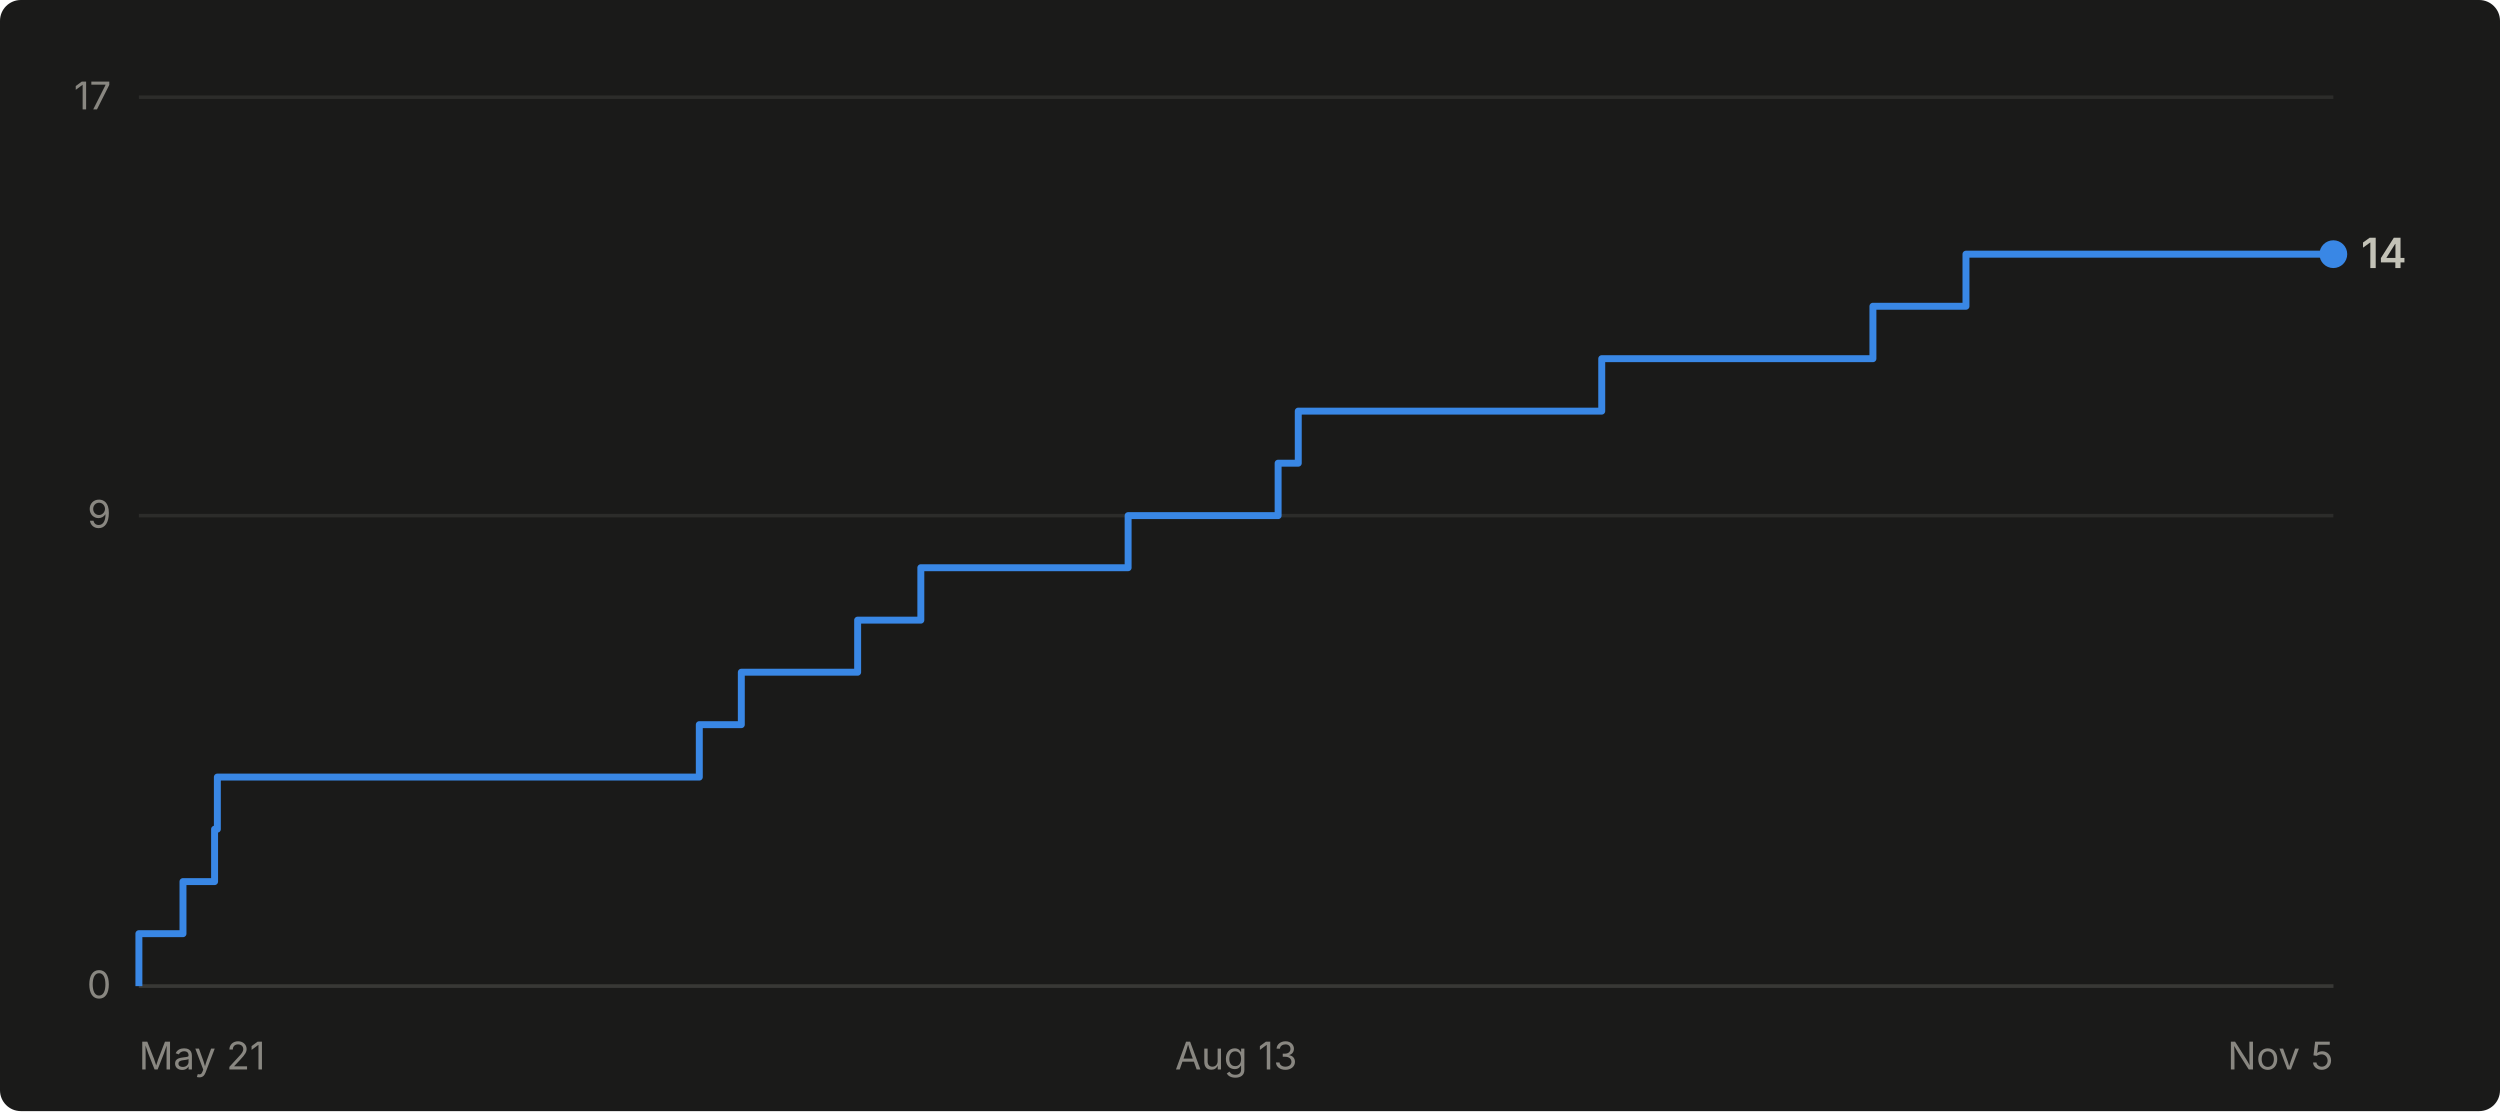
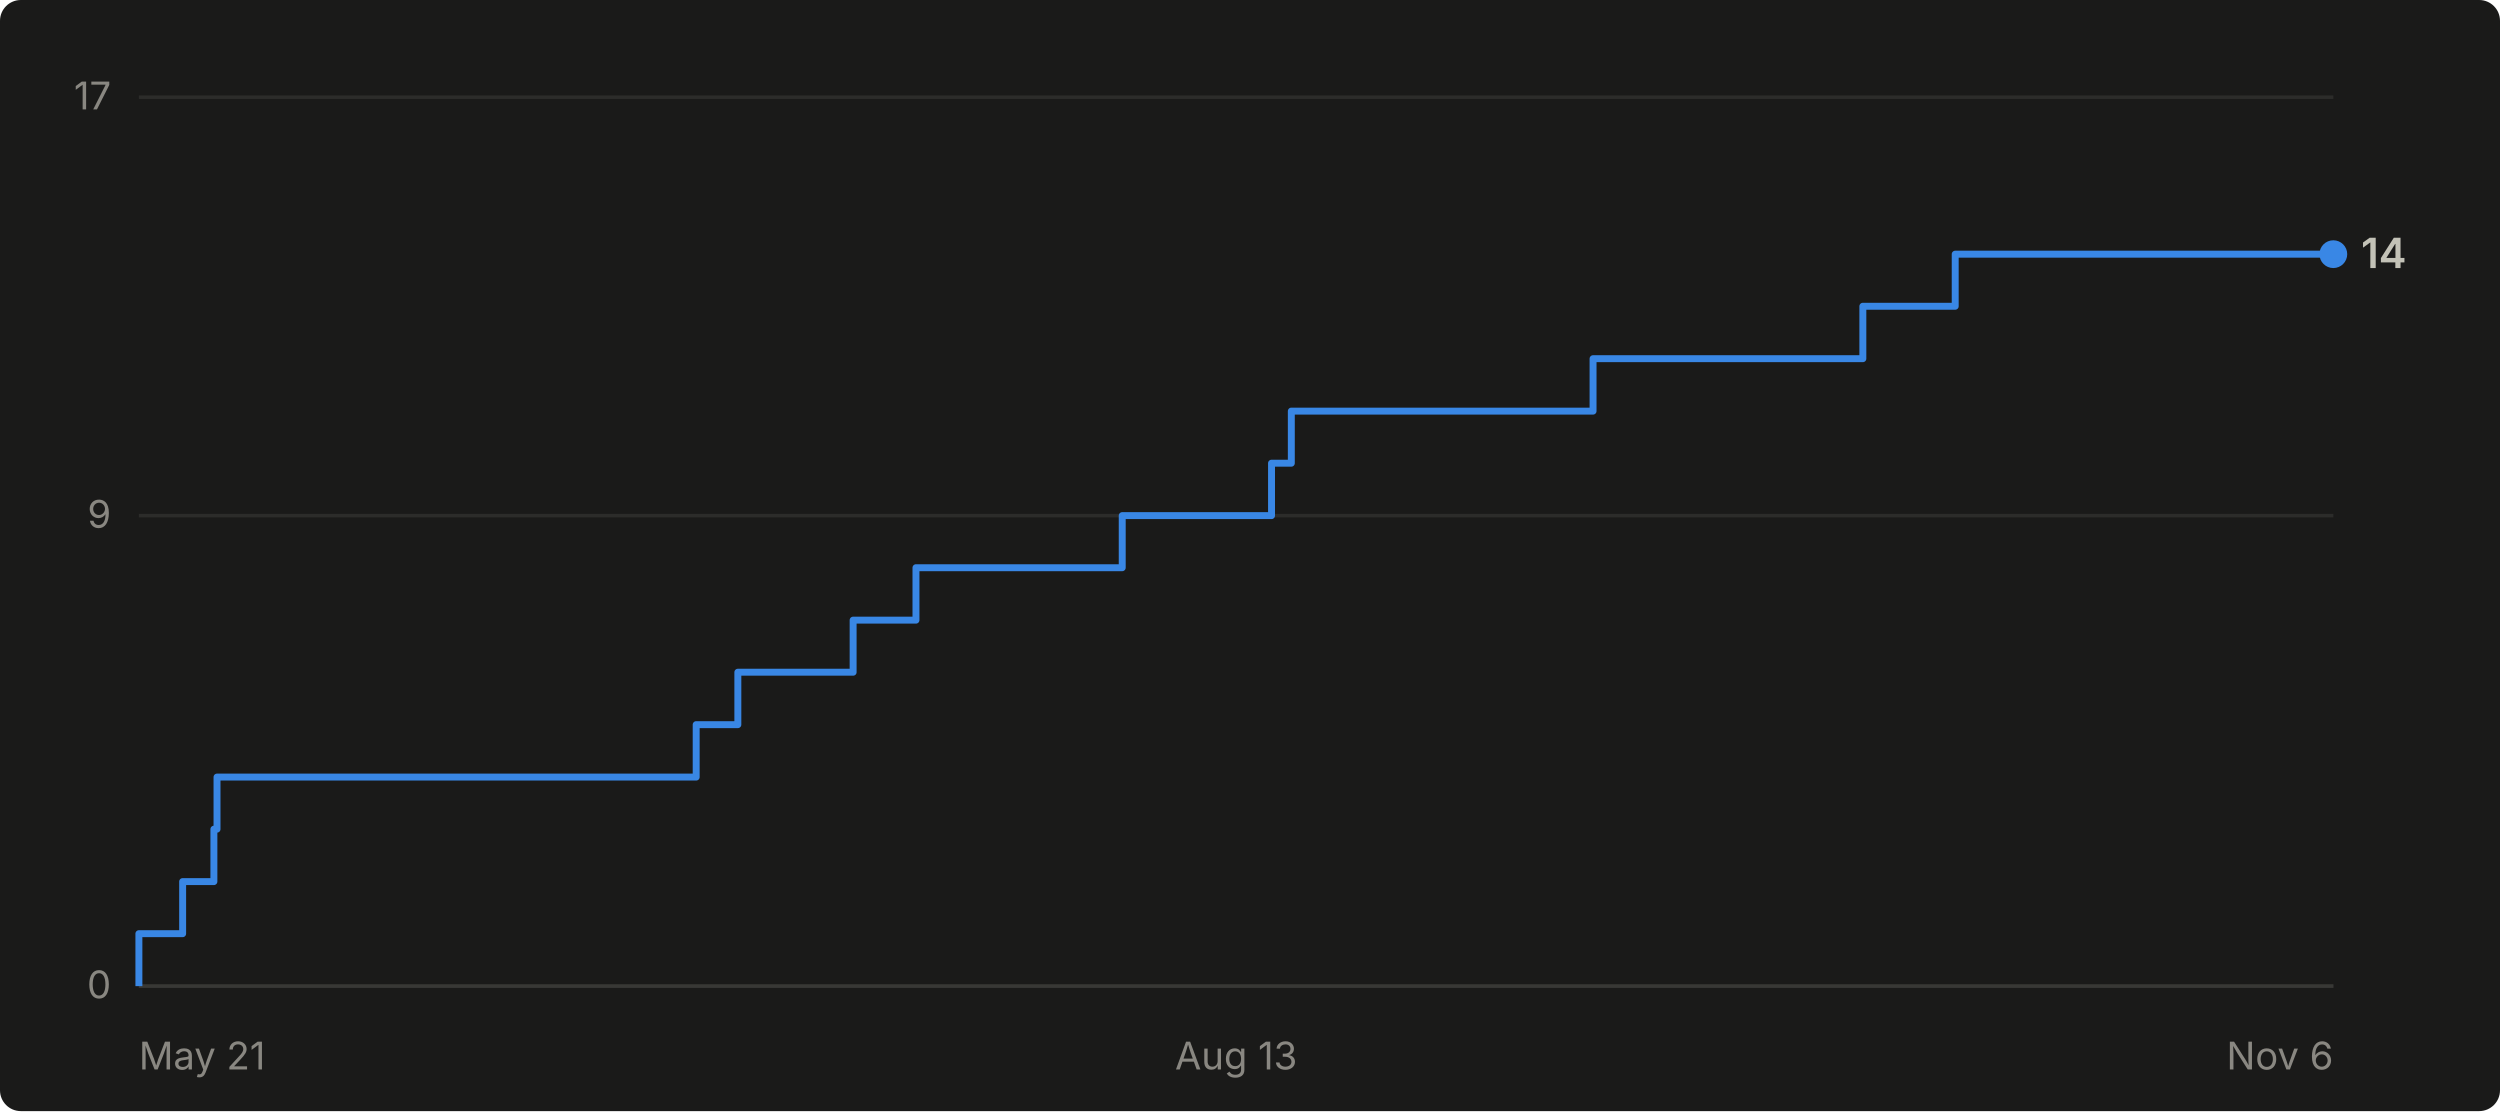
- <svg xmlns="http://www.w3.org/2000/svg" viewBox="0 0 720 320" width="720" height="320" role="img" aria-label="Cumulative GitHub stars for abhiunix/AgentHarbor: 14 as of Nov 5">
+ <svg xmlns="http://www.w3.org/2000/svg" viewBox="0 0 720 320" width="720" height="320" role="img" aria-label="Cumulative GitHub stars for abhiunix/AgentHarbor: 14 as of Nov 6">
  <rect width="720" height="320" fill="#1a1a19" rx="6" />
  <g font-family="system-ui, -apple-system, 'Segoe UI', sans-serif">
    <line x1="40" y1="284.0" x2="672" y2="284.0" stroke="#2c2c2a" stroke-width="1" />
    <text x="32" y="287.5" text-anchor="end" fill="#898781" font-size="11">0</text>
    <line x1="40" y1="148.5" x2="672" y2="148.5" stroke="#2c2c2a" stroke-width="1" />
    <text x="32" y="152.0" text-anchor="end" fill="#898781" font-size="11">9</text>
    <line x1="40" y1="28.0" x2="672" y2="28.0" stroke="#2c2c2a" stroke-width="1" />
    <text x="32" y="31.5" text-anchor="end" fill="#898781" font-size="11">17</text>
    <line x1="40" y1="284" x2="672" y2="284" stroke="#383835" stroke-width="1" />
    <text x="40.0" y="308" text-anchor="start" fill="#898781" font-size="11">May 21</text>
    <text x="356.0" y="308" text-anchor="middle" fill="#898781" font-size="11">Aug 13</text>
-     <text x="672.0" y="308" text-anchor="end" fill="#898781" font-size="11">Nov 5</text>
-     <path d="M 40.0 284.0 L 40.0 284.0 L 40.0 268.9 L 52.7 268.9 L 52.7 253.9 L 61.8 253.9 L 61.8 238.8 L 62.6 238.8 L 62.6 223.8 L 201.4 223.8 L 201.4 208.7 L 213.5 208.7 L 213.5 193.6 L 247.0 193.6 L 247.0 178.6 L 265.2 178.6 L 265.2 163.5 L 324.9 163.5 L 324.9 148.5 L 368.1 148.5 L 368.1 133.4 L 373.9 133.4 L 373.9 118.4 L 461.3 118.4 L 461.3 103.3 L 539.4 103.3 L 539.4 88.2 L 566.2 88.2 L 566.2 73.2 L 672.0 73.2" fill="none" stroke="#3987e5" stroke-width="2" stroke-linejoin="round" />
+     <text x="672.0" y="308" text-anchor="end" fill="#898781" font-size="11">Nov 6</text>
+     <path d="M 40.0 284.0 L 40.0 284.0 L 40.0 268.9 L 52.6 268.9 L 52.6 253.9 L 61.6 253.9 L 61.6 238.8 L 62.5 238.8 L 62.5 223.8 L 200.5 223.8 L 200.5 208.7 L 212.5 208.7 L 212.5 193.6 L 245.7 193.6 L 245.7 178.6 L 263.8 178.6 L 263.8 163.5 L 323.2 163.5 L 323.2 148.5 L 366.2 148.5 L 366.2 133.4 L 371.9 133.4 L 371.9 118.4 L 458.8 118.4 L 458.8 103.3 L 536.5 103.3 L 536.5 88.2 L 563.1 88.2 L 563.1 73.2 L 672.0 73.2" fill="none" stroke="#3987e5" stroke-width="2" stroke-linejoin="round" />
    <circle cx="672.0" cy="73.2" r="4" fill="#3987e5" />
    <text x="680.0" y="77.2" fill="#c3c2b7" font-size="12" font-weight="600">14</text>
  </g>
</svg>
